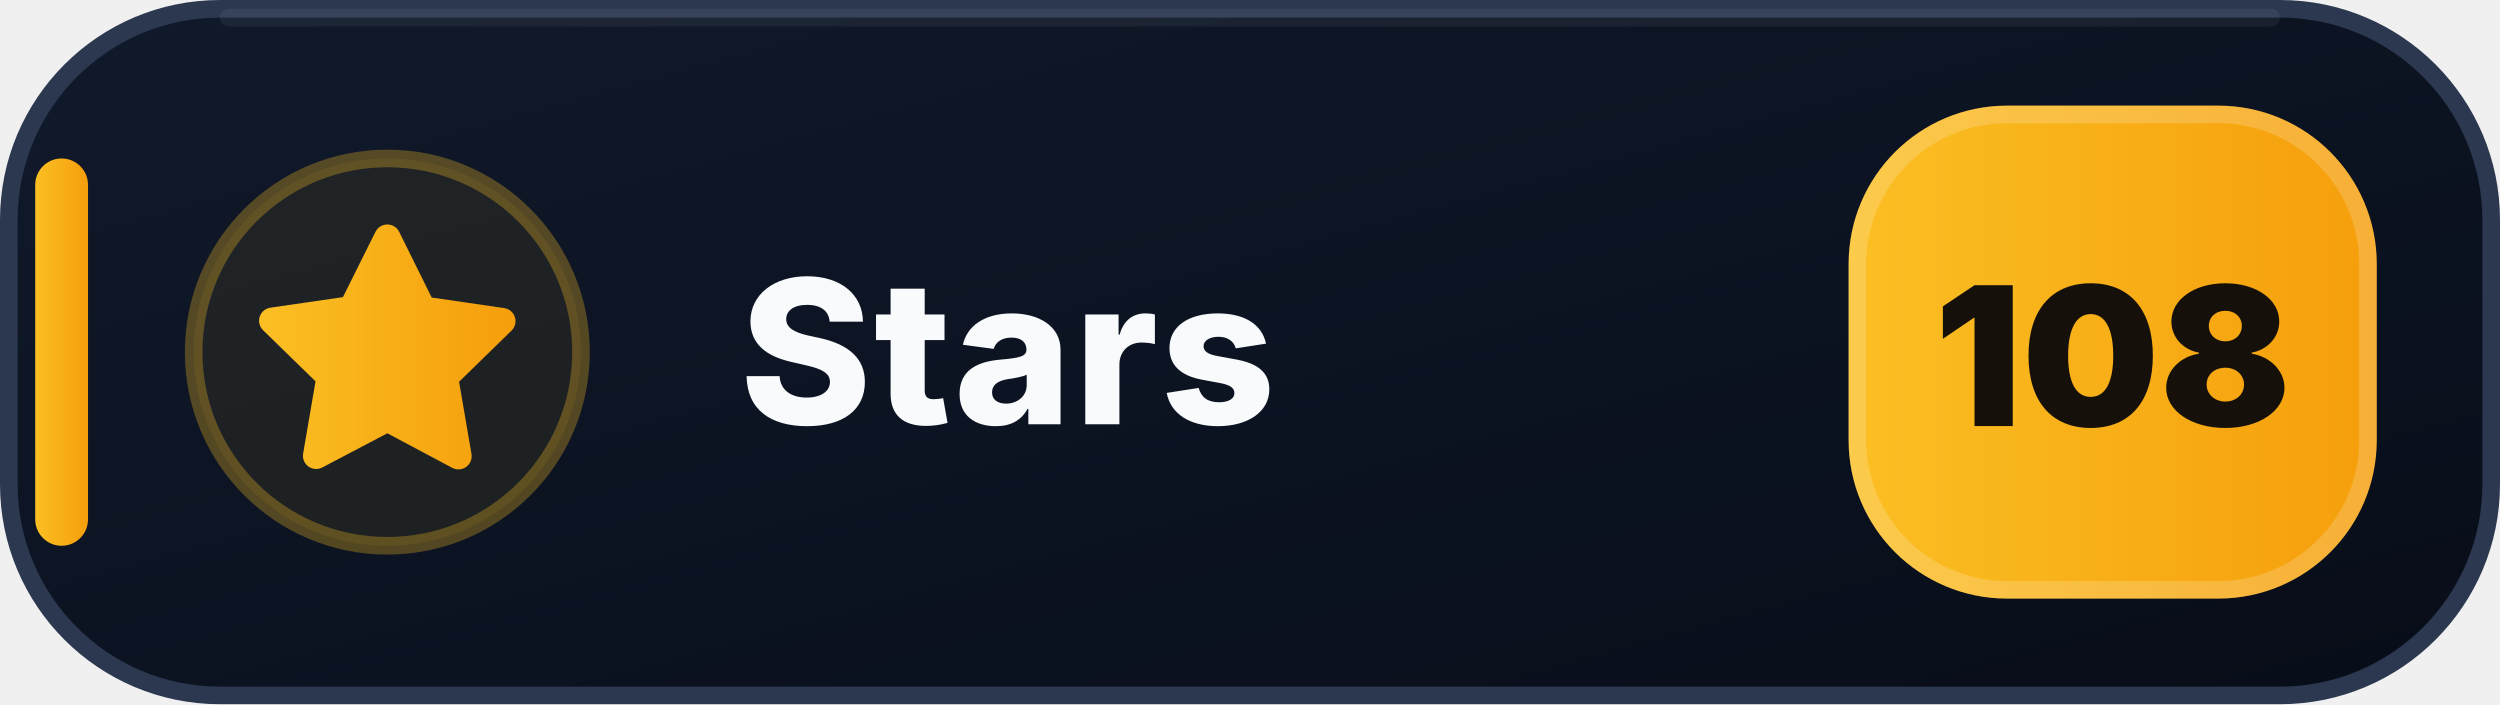
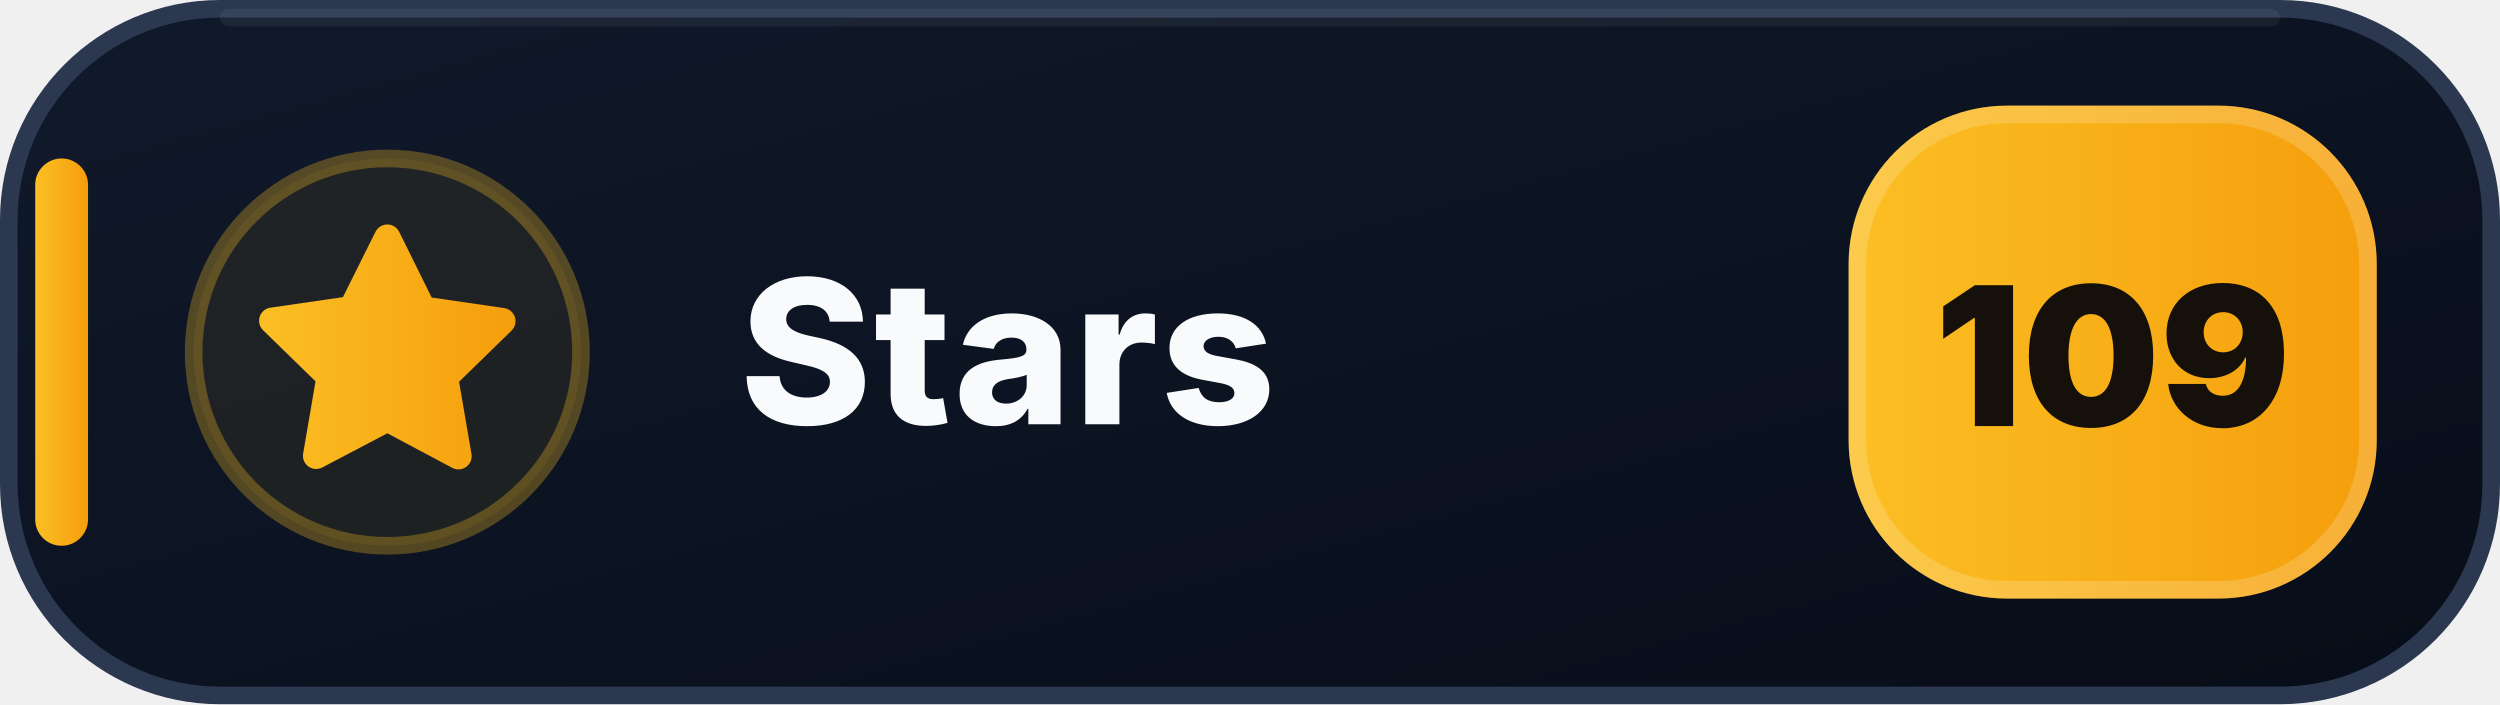
- <svg xmlns="http://www.w3.org/2000/svg" width="142" height="40" viewBox="0 0 142 40" role="img" aria-label="Stars: 108">
+ <svg xmlns="http://www.w3.org/2000/svg" width="142" height="40" viewBox="0 0 142 40" role="img" aria-label="Stars: 109">
  <defs>
    <linearGradient id="stars-bg" x1="0" y1="0" x2="1" y2="1">
      <stop offset="0" stop-color="#111A2B" />
      <stop offset=".58" stop-color="#0B1220" />
      <stop offset="1" stop-color="#080D18" />
    </linearGradient>
    <linearGradient id="stars-accent" x1="0" y1="0" x2="1" y2="0">
      <stop offset="0" stop-color="#FBBF24" />
      <stop offset="1" stop-color="#F59E0B" />
    </linearGradient>
  </defs>
  <rect x=".5" y=".5" width="141" height="39" rx="12" fill="url(#stars-bg)" stroke="#2B3850" />
  <path d="M13 1h116" stroke="#FFFFFF" stroke-opacity=".055" stroke-linecap="round" />
  <rect x="2" y="9" width="3" height="22" rx="1.5" fill="url(#stars-accent)" />
  <circle cx="22" cy="20" r="11" fill="#FBBF24" fill-opacity=".075" stroke="#FBBF24" stroke-opacity=".3" />
  <g transform="translate(14 12)" fill="url(#stars-accent)">
    <path d="M8 .75a.75.75 0 0 1 .673.418L10.52 4.9l4.12.599a.75.75 0 0 1 .416 1.279l-2.98 2.905.704 4.103a.75.75 0 0 1-1.088.79L8 12.61l-3.694 1.943a.75.75 0 0 1-1.088-.79l.704-4.103-2.98-2.905a.75.75 0 0 1 .416-1.279l4.12-.599L7.327 1.168A.75.75 0 0 1 8 .75Z" />
  </g>
  <text x="42" y="24.1" fill="#F8FAFC" font-family="Segoe UI,Inter,Arial,sans-serif" font-size="11.4" font-weight="800" letter-spacing=".12">Stars</text>
  <rect x="105" y="6" width="30" height="28" rx="9" fill="url(#stars-accent)" />
  <rect x="105.5" y="6.5" width="29" height="27" rx="8.5" fill="none" stroke="#FFFFFF" stroke-opacity=".18" />
-   <text x="120" y="24.2" text-anchor="middle" fill="#15110A" font-family="Segoe UI,Inter,Arial,sans-serif" font-size="11" font-weight="900">108</text>
+   <text x="120" y="24.2" text-anchor="middle" fill="#15110A" font-family="Segoe UI,Inter,Arial,sans-serif" font-size="11" font-weight="900">109</text>
</svg>
